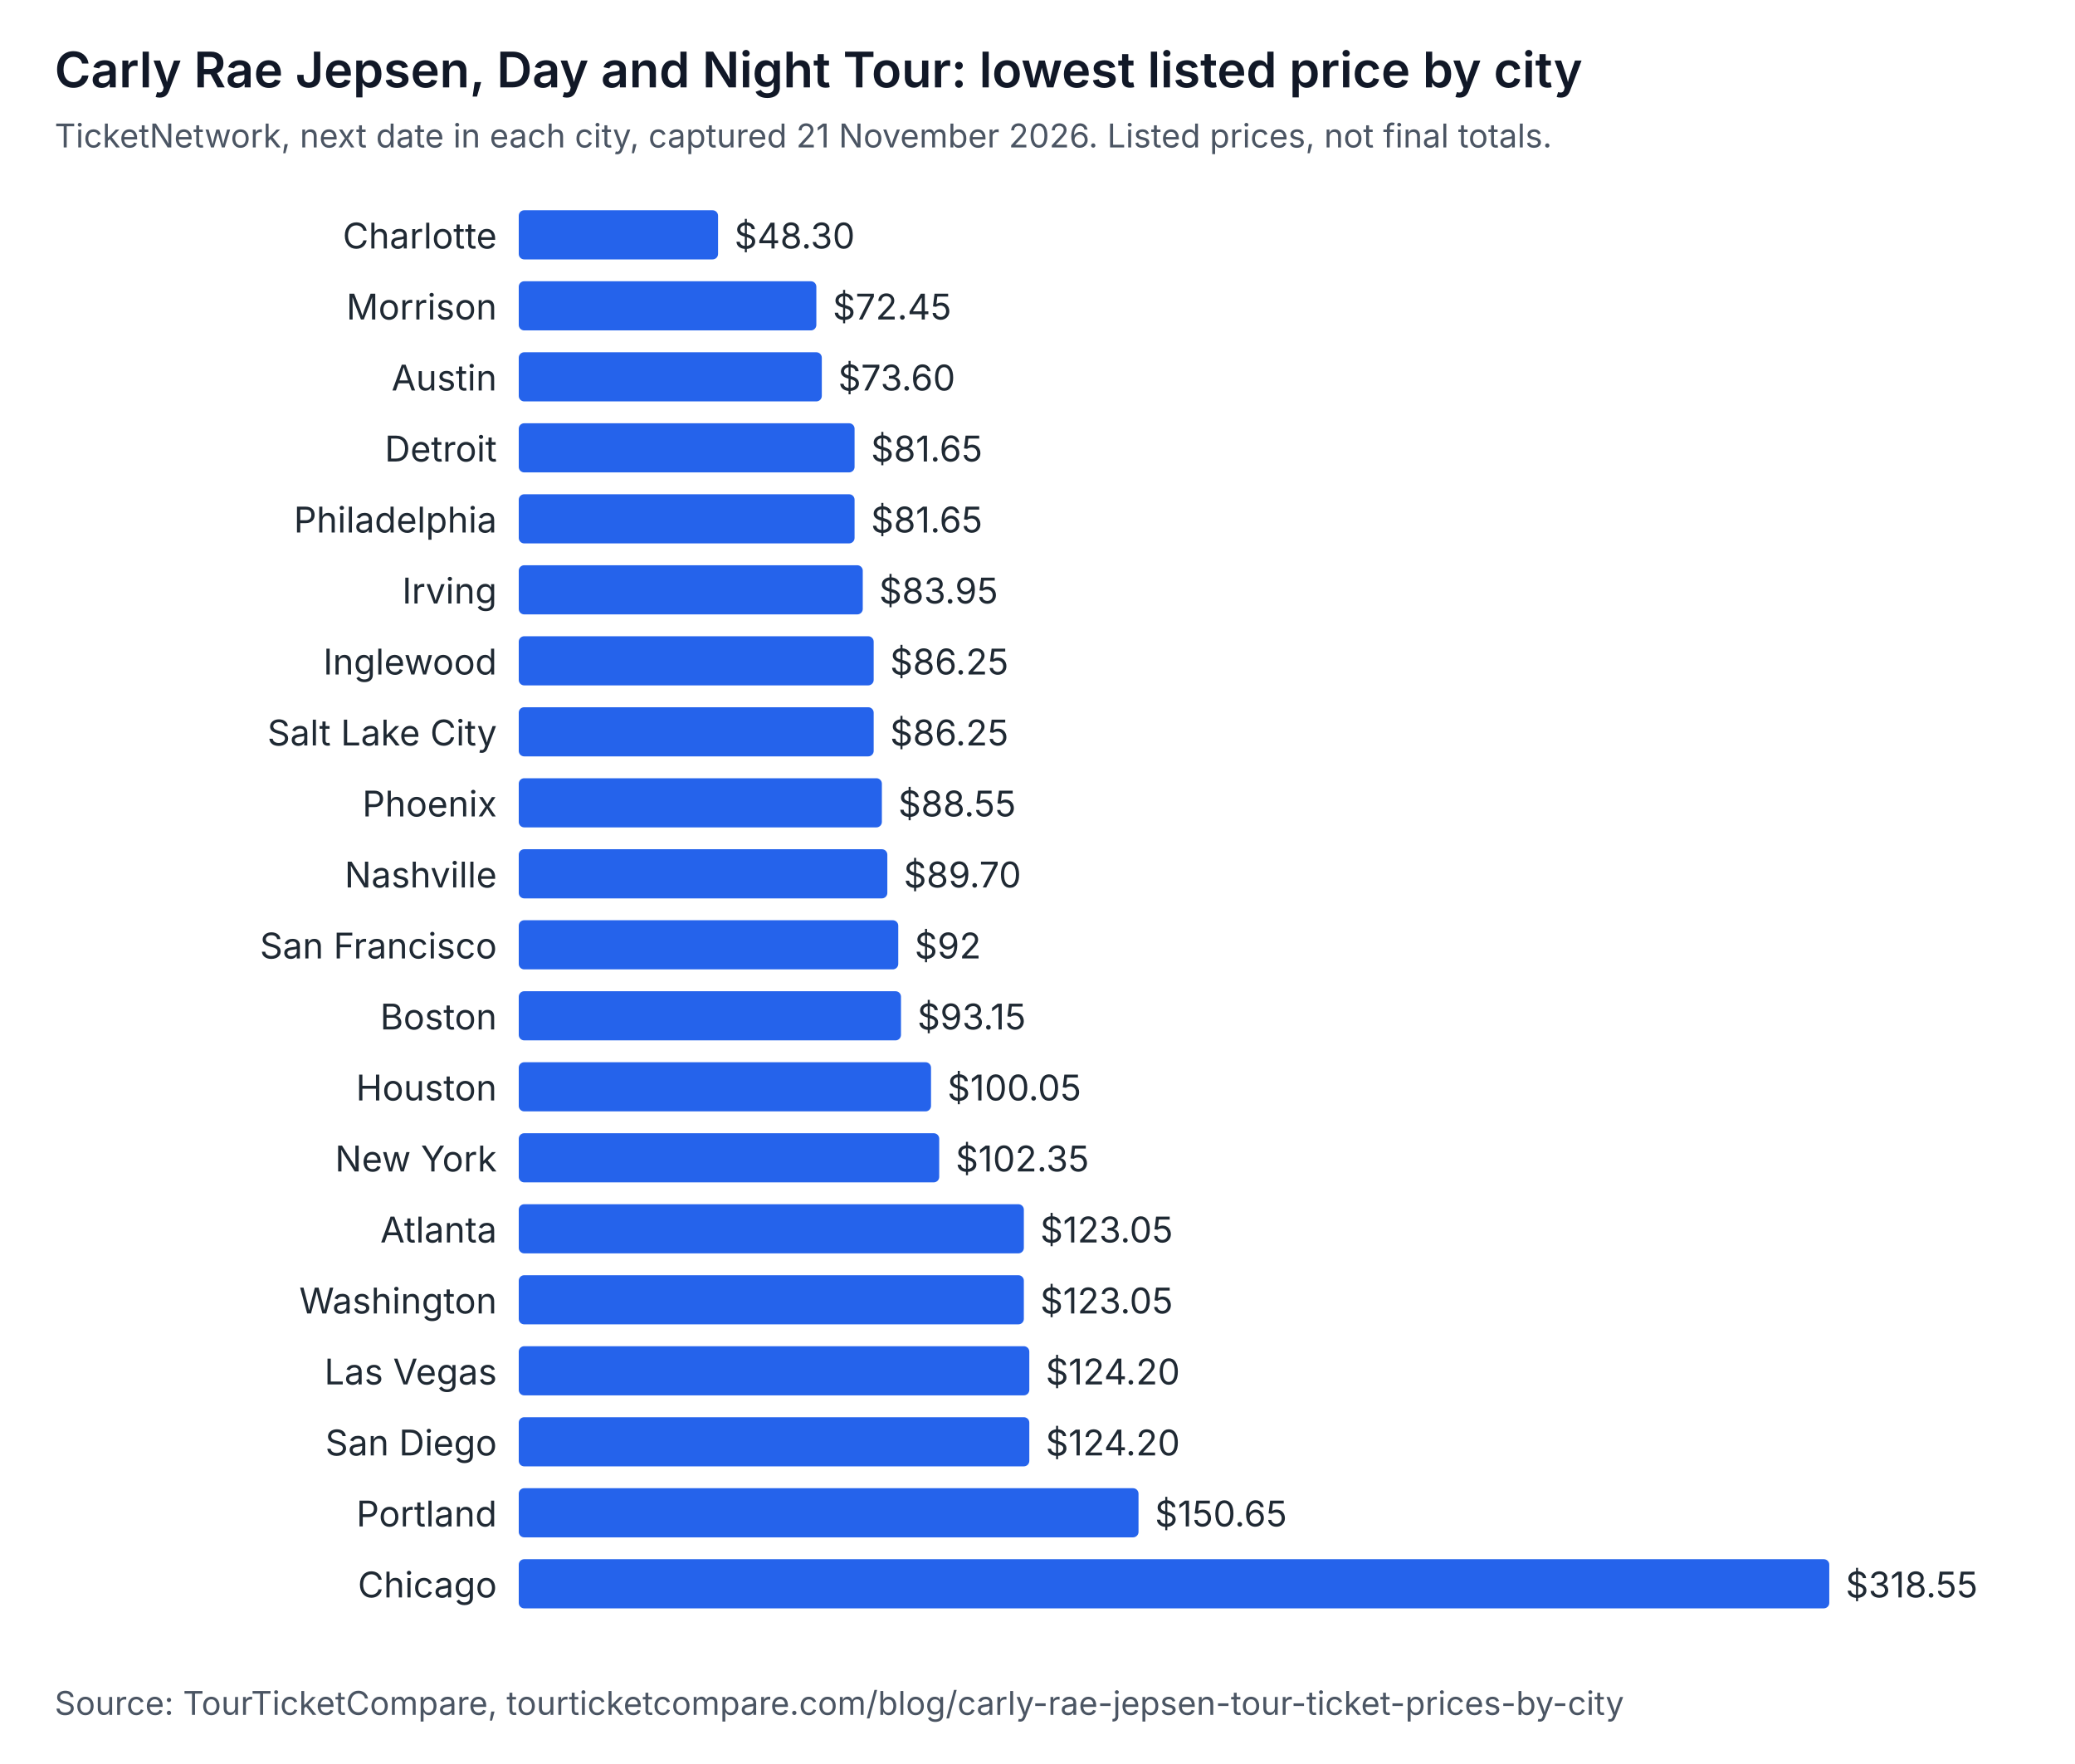
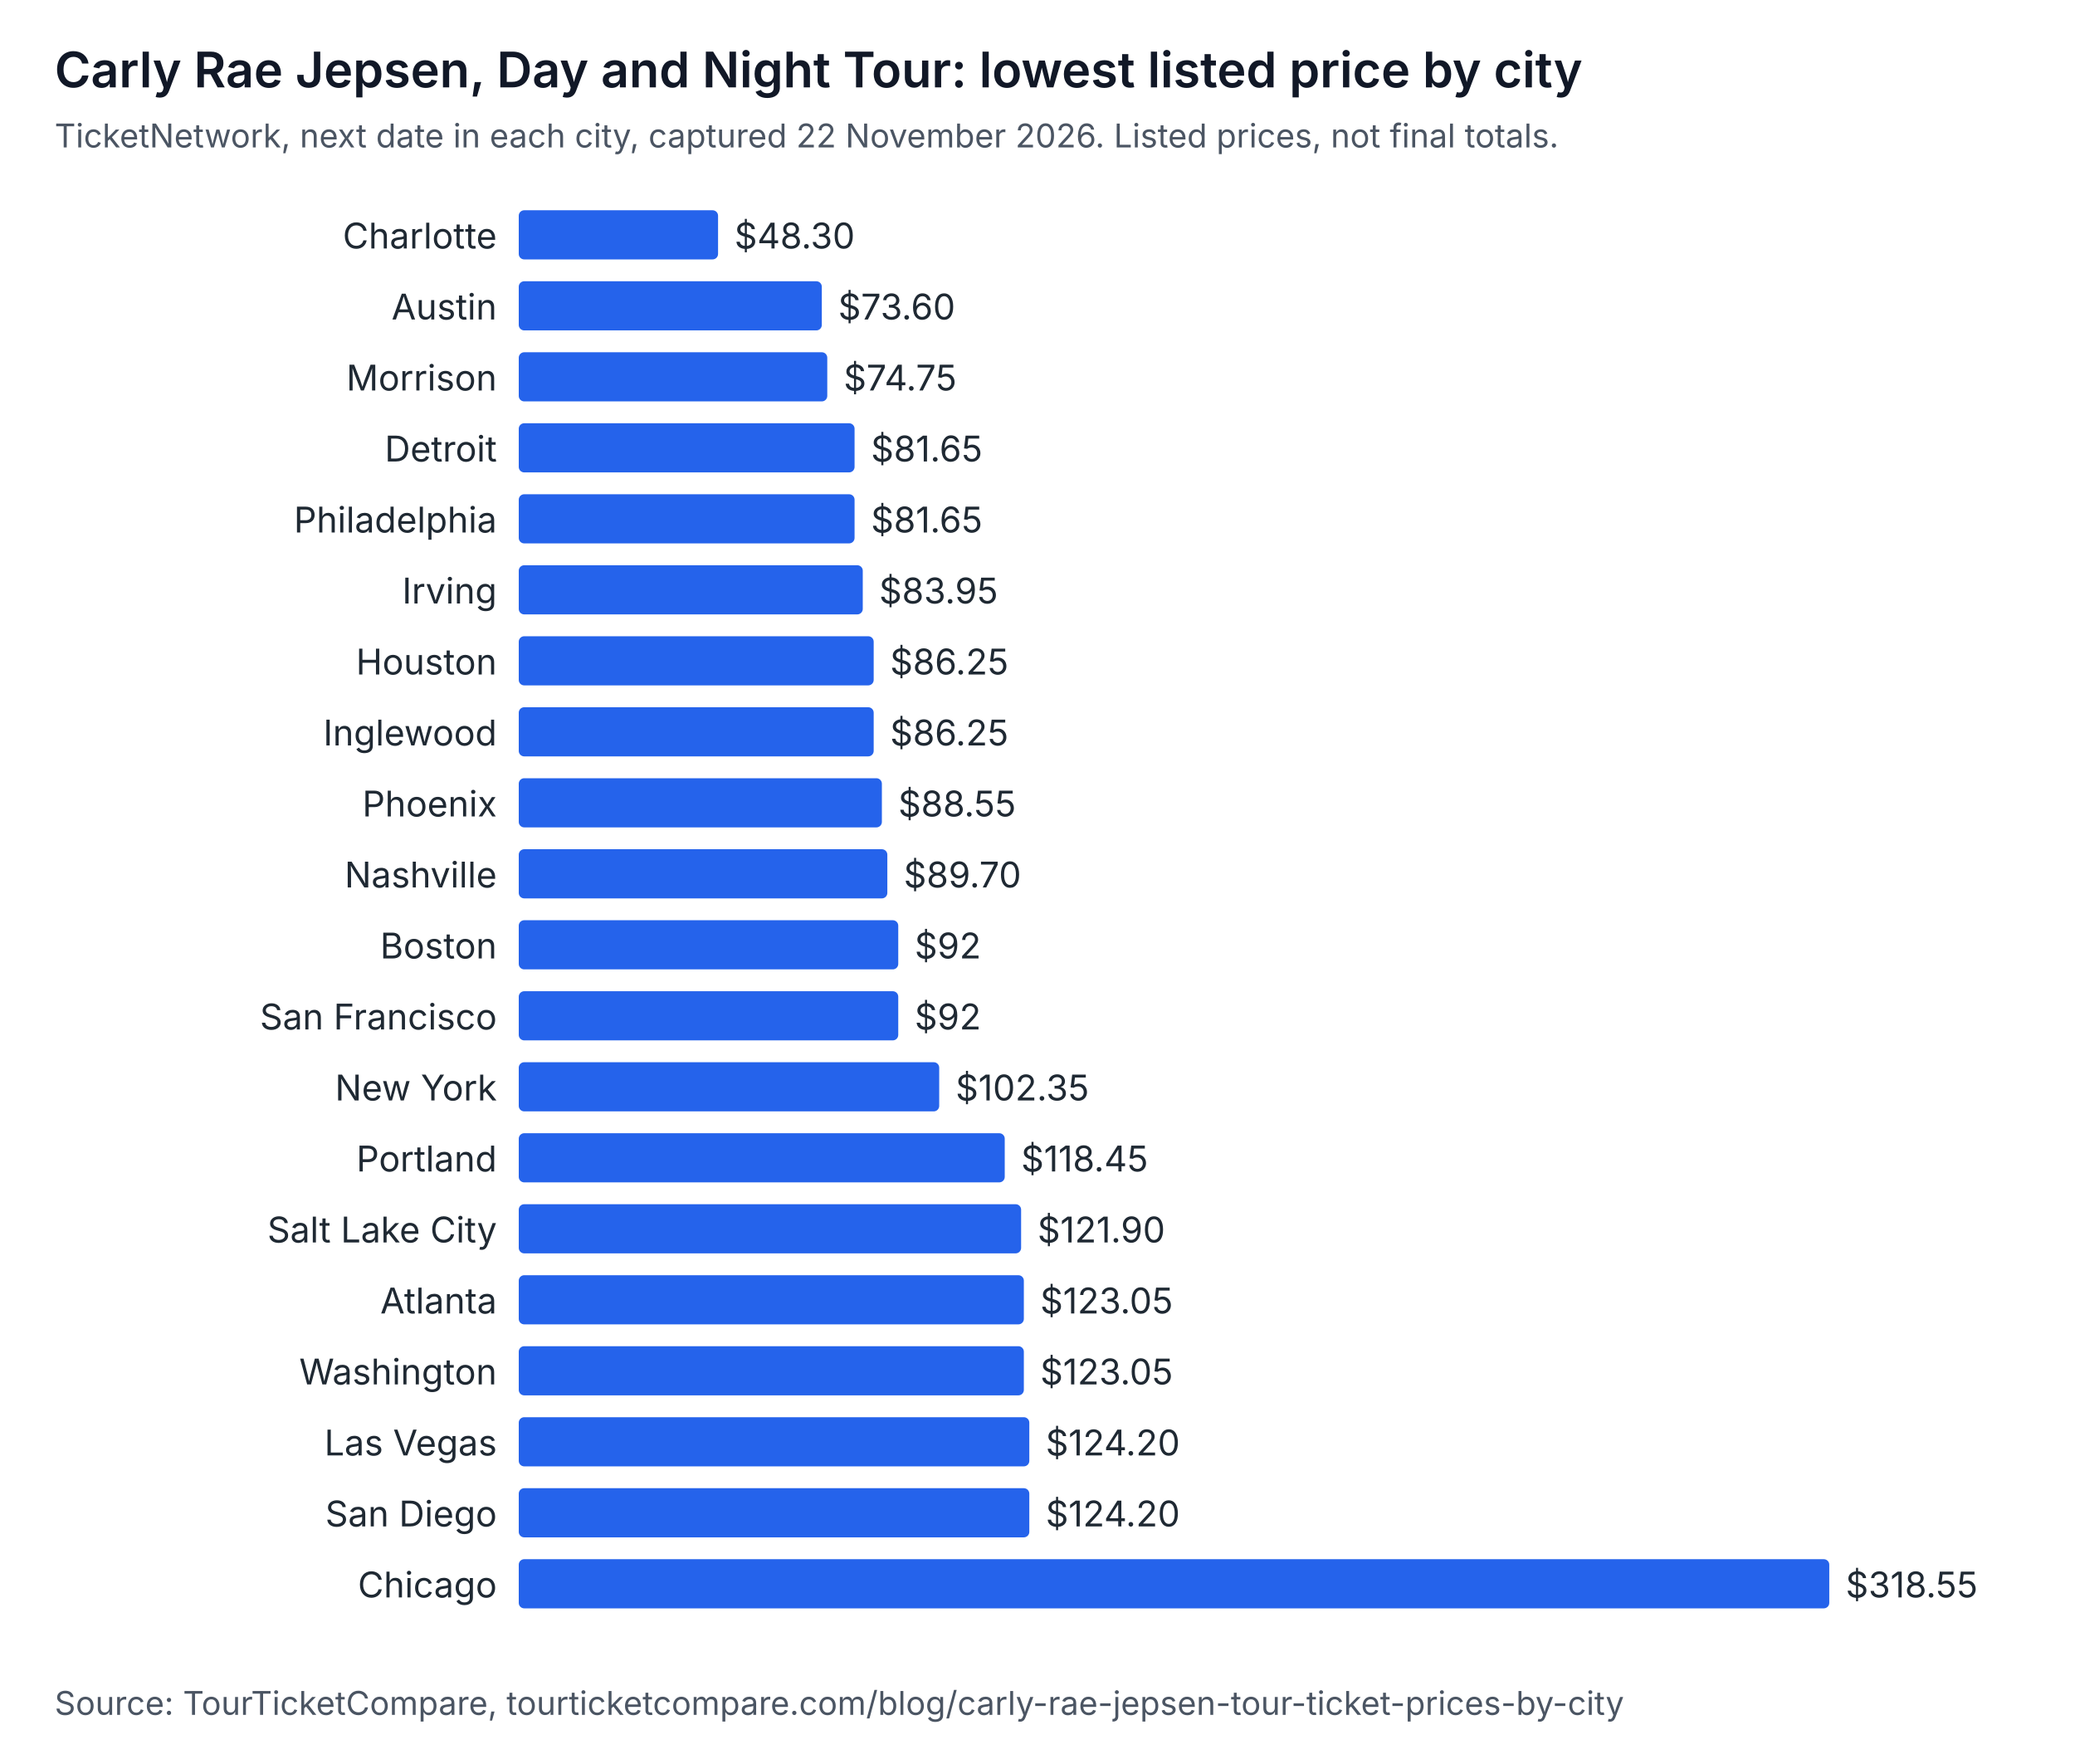
<svg xmlns="http://www.w3.org/2000/svg" width="760" height="646" viewBox="0 0 760 646" role="img" aria-labelledby="t d" font-family="system-ui, -apple-system, Segoe UI, sans-serif">
  <rect width="760" height="646" fill="#ffffff" />
  <text x="20" y="32" font-size="18" font-weight="600" fill="#111827">Carly Rae Jepsen, Day and Night Tour: lowest listed price by city</text>
-   <text x="20" y="54" font-size="12" fill="#4b5563">TicketNetwork, next date in each city, captured 21 November 2026. Listed prices, not final totals.</text>
+   <text x="20" y="54" font-size="12" fill="#4b5563">TicketNetwork, next date in each city, captured 22 November 2026. Listed prices, not final totals.</text>
  <text x="182" y="91" text-anchor="end" font-size="13" fill="#1f2933">Charlotte</text>
  <rect x="190" y="77" width="73" height="18" rx="2" fill="#2563eb" />
  <text x="269" y="91" font-size="13" fill="#1f2933">$48.30</text>
-   <text x="182" y="117" text-anchor="end" font-size="13" fill="#1f2933">Morrison</text>
-   <rect x="190" y="103" width="109" height="18" rx="2" fill="#2563eb" />
-   <text x="305" y="117" font-size="13" fill="#1f2933">$72.45</text>
-   <text x="182" y="143" text-anchor="end" font-size="13" fill="#1f2933">Austin</text>
-   <rect x="190" y="129" width="111" height="18" rx="2" fill="#2563eb" />
-   <text x="307" y="143" font-size="13" fill="#1f2933">$73.60</text>
+   <text x="182" y="117" text-anchor="end" font-size="13" fill="#1f2933">Austin</text>
+   <rect x="190" y="103" width="111" height="18" rx="2" fill="#2563eb" />
+   <text x="307" y="117" font-size="13" fill="#1f2933">$73.60</text>
+   <text x="182" y="143" text-anchor="end" font-size="13" fill="#1f2933">Morrison</text>
+   <rect x="190" y="129" width="113" height="18" rx="2" fill="#2563eb" />
+   <text x="309" y="143" font-size="13" fill="#1f2933">$74.75</text>
  <text x="182" y="169" text-anchor="end" font-size="13" fill="#1f2933">Detroit</text>
  <rect x="190" y="155" width="123" height="18" rx="2" fill="#2563eb" />
  <text x="319" y="169" font-size="13" fill="#1f2933">$81.65</text>
  <text x="182" y="195" text-anchor="end" font-size="13" fill="#1f2933">Philadelphia</text>
  <rect x="190" y="181" width="123" height="18" rx="2" fill="#2563eb" />
  <text x="319" y="195" font-size="13" fill="#1f2933">$81.65</text>
  <text x="182" y="221" text-anchor="end" font-size="13" fill="#1f2933">Irving</text>
  <rect x="190" y="207" width="126" height="18" rx="2" fill="#2563eb" />
  <text x="322" y="221" font-size="13" fill="#1f2933">$83.95</text>
-   <text x="182" y="247" text-anchor="end" font-size="13" fill="#1f2933">Inglewood</text>
+   <text x="182" y="247" text-anchor="end" font-size="13" fill="#1f2933">Houston</text>
  <rect x="190" y="233" width="130" height="18" rx="2" fill="#2563eb" />
  <text x="326" y="247" font-size="13" fill="#1f2933">$86.25</text>
-   <text x="182" y="273" text-anchor="end" font-size="13" fill="#1f2933">Salt Lake City</text>
+   <text x="182" y="273" text-anchor="end" font-size="13" fill="#1f2933">Inglewood</text>
  <rect x="190" y="259" width="130" height="18" rx="2" fill="#2563eb" />
  <text x="326" y="273" font-size="13" fill="#1f2933">$86.25</text>
  <text x="182" y="299" text-anchor="end" font-size="13" fill="#1f2933">Phoenix</text>
  <rect x="190" y="285" width="133" height="18" rx="2" fill="#2563eb" />
  <text x="329" y="299" font-size="13" fill="#1f2933">$88.55</text>
  <text x="182" y="325" text-anchor="end" font-size="13" fill="#1f2933">Nashville</text>
  <rect x="190" y="311" width="135" height="18" rx="2" fill="#2563eb" />
  <text x="331" y="325" font-size="13" fill="#1f2933">$89.70</text>
-   <text x="182" y="351" text-anchor="end" font-size="13" fill="#1f2933">San Francisco</text>
+   <text x="182" y="351" text-anchor="end" font-size="13" fill="#1f2933">Boston</text>
  <rect x="190" y="337" width="139" height="18" rx="2" fill="#2563eb" />
  <text x="335" y="351" font-size="13" fill="#1f2933">$92</text>
-   <text x="182" y="377" text-anchor="end" font-size="13" fill="#1f2933">Boston</text>
-   <rect x="190" y="363" width="140" height="18" rx="2" fill="#2563eb" />
-   <text x="336" y="377" font-size="13" fill="#1f2933">$93.15</text>
-   <text x="182" y="403" text-anchor="end" font-size="13" fill="#1f2933">Houston</text>
-   <rect x="190" y="389" width="151" height="18" rx="2" fill="#2563eb" />
-   <text x="347" y="403" font-size="13" fill="#1f2933">$100.05</text>
-   <text x="182" y="429" text-anchor="end" font-size="13" fill="#1f2933">New York</text>
-   <rect x="190" y="415" width="154" height="18" rx="2" fill="#2563eb" />
-   <text x="350" y="429" font-size="13" fill="#1f2933">$102.35</text>
-   <text x="182" y="455" text-anchor="end" font-size="13" fill="#1f2933">Atlanta</text>
-   <rect x="190" y="441" width="185" height="18" rx="2" fill="#2563eb" />
-   <text x="381" y="455" font-size="13" fill="#1f2933">$123.05</text>
-   <text x="182" y="481" text-anchor="end" font-size="13" fill="#1f2933">Washington</text>
+   <text x="182" y="377" text-anchor="end" font-size="13" fill="#1f2933">San Francisco</text>
+   <rect x="190" y="363" width="139" height="18" rx="2" fill="#2563eb" />
+   <text x="335" y="377" font-size="13" fill="#1f2933">$92</text>
+   <text x="182" y="403" text-anchor="end" font-size="13" fill="#1f2933">New York</text>
+   <rect x="190" y="389" width="154" height="18" rx="2" fill="#2563eb" />
+   <text x="350" y="403" font-size="13" fill="#1f2933">$102.35</text>
+   <text x="182" y="429" text-anchor="end" font-size="13" fill="#1f2933">Portland</text>
+   <rect x="190" y="415" width="178" height="18" rx="2" fill="#2563eb" />
+   <text x="374" y="429" font-size="13" fill="#1f2933">$118.45</text>
+   <text x="182" y="455" text-anchor="end" font-size="13" fill="#1f2933">Salt Lake City</text>
+   <rect x="190" y="441" width="184" height="18" rx="2" fill="#2563eb" />
+   <text x="380" y="455" font-size="13" fill="#1f2933">$121.90</text>
+   <text x="182" y="481" text-anchor="end" font-size="13" fill="#1f2933">Atlanta</text>
  <rect x="190" y="467" width="185" height="18" rx="2" fill="#2563eb" />
  <text x="381" y="481" font-size="13" fill="#1f2933">$123.05</text>
-   <text x="182" y="507" text-anchor="end" font-size="13" fill="#1f2933">Las Vegas</text>
-   <rect x="190" y="493" width="187" height="18" rx="2" fill="#2563eb" />
-   <text x="383" y="507" font-size="13" fill="#1f2933">$124.20</text>
-   <text x="182" y="533" text-anchor="end" font-size="13" fill="#1f2933">San Diego</text>
+   <text x="182" y="507" text-anchor="end" font-size="13" fill="#1f2933">Washington</text>
+   <rect x="190" y="493" width="185" height="18" rx="2" fill="#2563eb" />
+   <text x="381" y="507" font-size="13" fill="#1f2933">$123.05</text>
+   <text x="182" y="533" text-anchor="end" font-size="13" fill="#1f2933">Las Vegas</text>
  <rect x="190" y="519" width="187" height="18" rx="2" fill="#2563eb" />
  <text x="383" y="533" font-size="13" fill="#1f2933">$124.20</text>
-   <text x="182" y="559" text-anchor="end" font-size="13" fill="#1f2933">Portland</text>
-   <rect x="190" y="545" width="227" height="18" rx="2" fill="#2563eb" />
-   <text x="423" y="559" font-size="13" fill="#1f2933">$150.65</text>
+   <text x="182" y="559" text-anchor="end" font-size="13" fill="#1f2933">San Diego</text>
+   <rect x="190" y="545" width="187" height="18" rx="2" fill="#2563eb" />
+   <text x="383" y="559" font-size="13" fill="#1f2933">$124.20</text>
  <text x="182" y="585" text-anchor="end" font-size="13" fill="#1f2933">Chicago</text>
  <rect x="190" y="571" width="480" height="18" rx="2" fill="#2563eb" />
  <text x="676" y="585" font-size="13" fill="#1f2933">$318.55</text>
  <text x="20" y="628" font-size="12" fill="#4b5563">Source: TourTicketCompare, tourticketcompare.com/blog/carly-rae-jepsen-tour-ticket-prices-by-city</text>
</svg>
